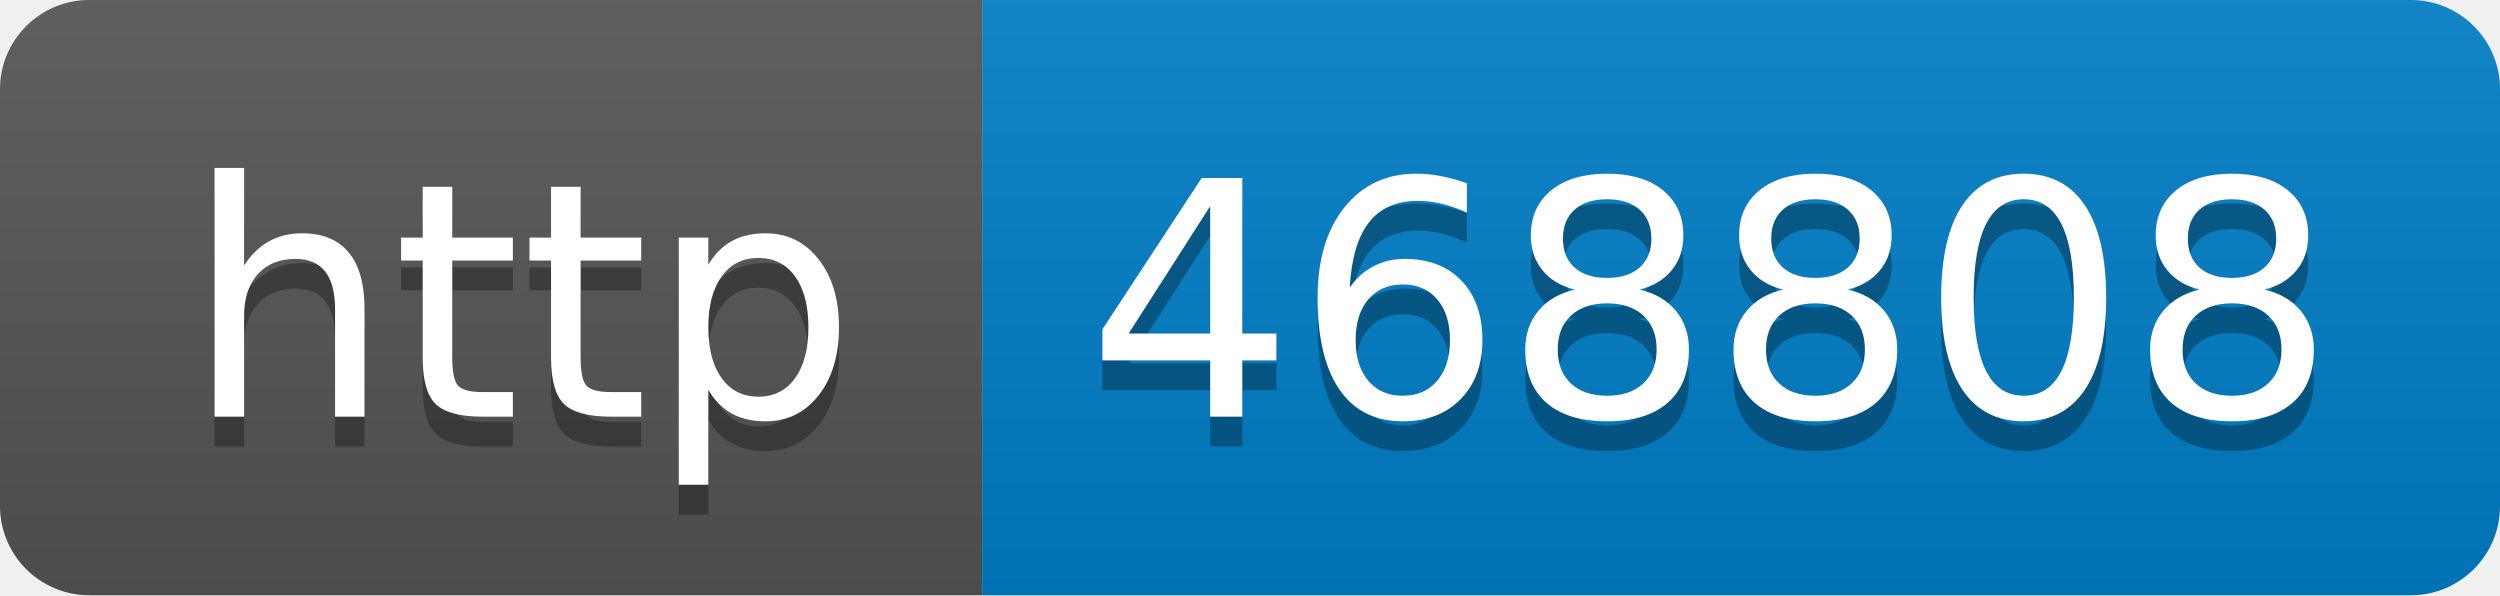
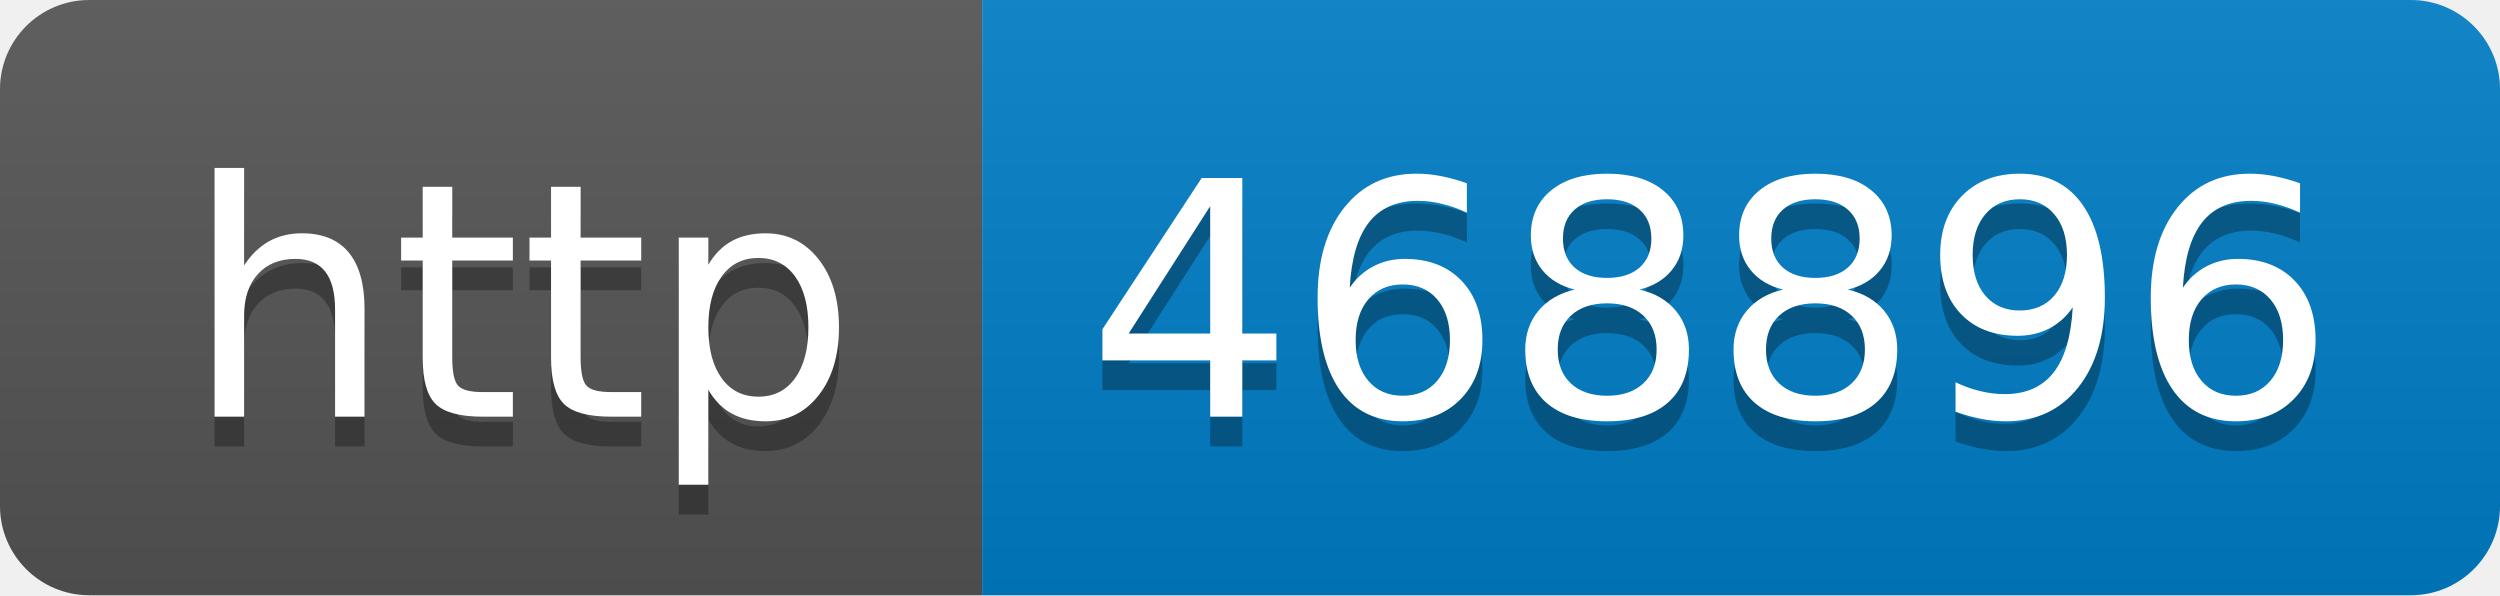
- <svg xmlns="http://www.w3.org/2000/svg" width="84" height="20" role="img" aria-label="http: 468808">
+ <svg xmlns="http://www.w3.org/2000/svg" width="84" height="20" role="img" aria-label="http: 468896">
  <linearGradient id="s" x2="0" y2="100%">
    <stop offset="0" stop-color="#bbb" stop-opacity=".1" />
    <stop offset="1" stop-opacity=".1" />
  </linearGradient>
  <clipPath id="r">
    <rect width="84" height="20" rx="3" fill="#fff" />
  </clipPath>
  <g clip-path="url(#r)">
    <rect width="33" height="20" fill="#555" />
    <rect x="33" width="51" height="20" fill="#007ec6" />
    <rect width="84" height="20" fill="url(#s)" />
  </g>
  <g fill="#fff" text-anchor="middle" font-family="Verdana,Geneva,DejaVu Sans,sans-serif" text-rendering="geometricPrecision" font-size="110">
    <text aria-hidden="true" x="175" y="150" fill="#010101" fill-opacity=".3" transform="scale(.1)" textLength="230">http</text>
    <text x="175" y="140" transform="scale(.1)" fill="#fff" textLength="230">http</text>
-     <text aria-hidden="true" x="575" y="150" fill="#010101" fill-opacity=".3" transform="scale(.1)" textLength="410">468808</text>
-     <text x="575" y="140" transform="scale(.1)" fill="#fff" textLength="410">468808</text>
+     <text aria-hidden="true" x="575" y="150" fill="#010101" fill-opacity=".3" transform="scale(.1)" textLength="410">468896</text>
+     <text x="575" y="140" transform="scale(.1)" fill="#fff" textLength="410">468896</text>
  </g>
</svg>
